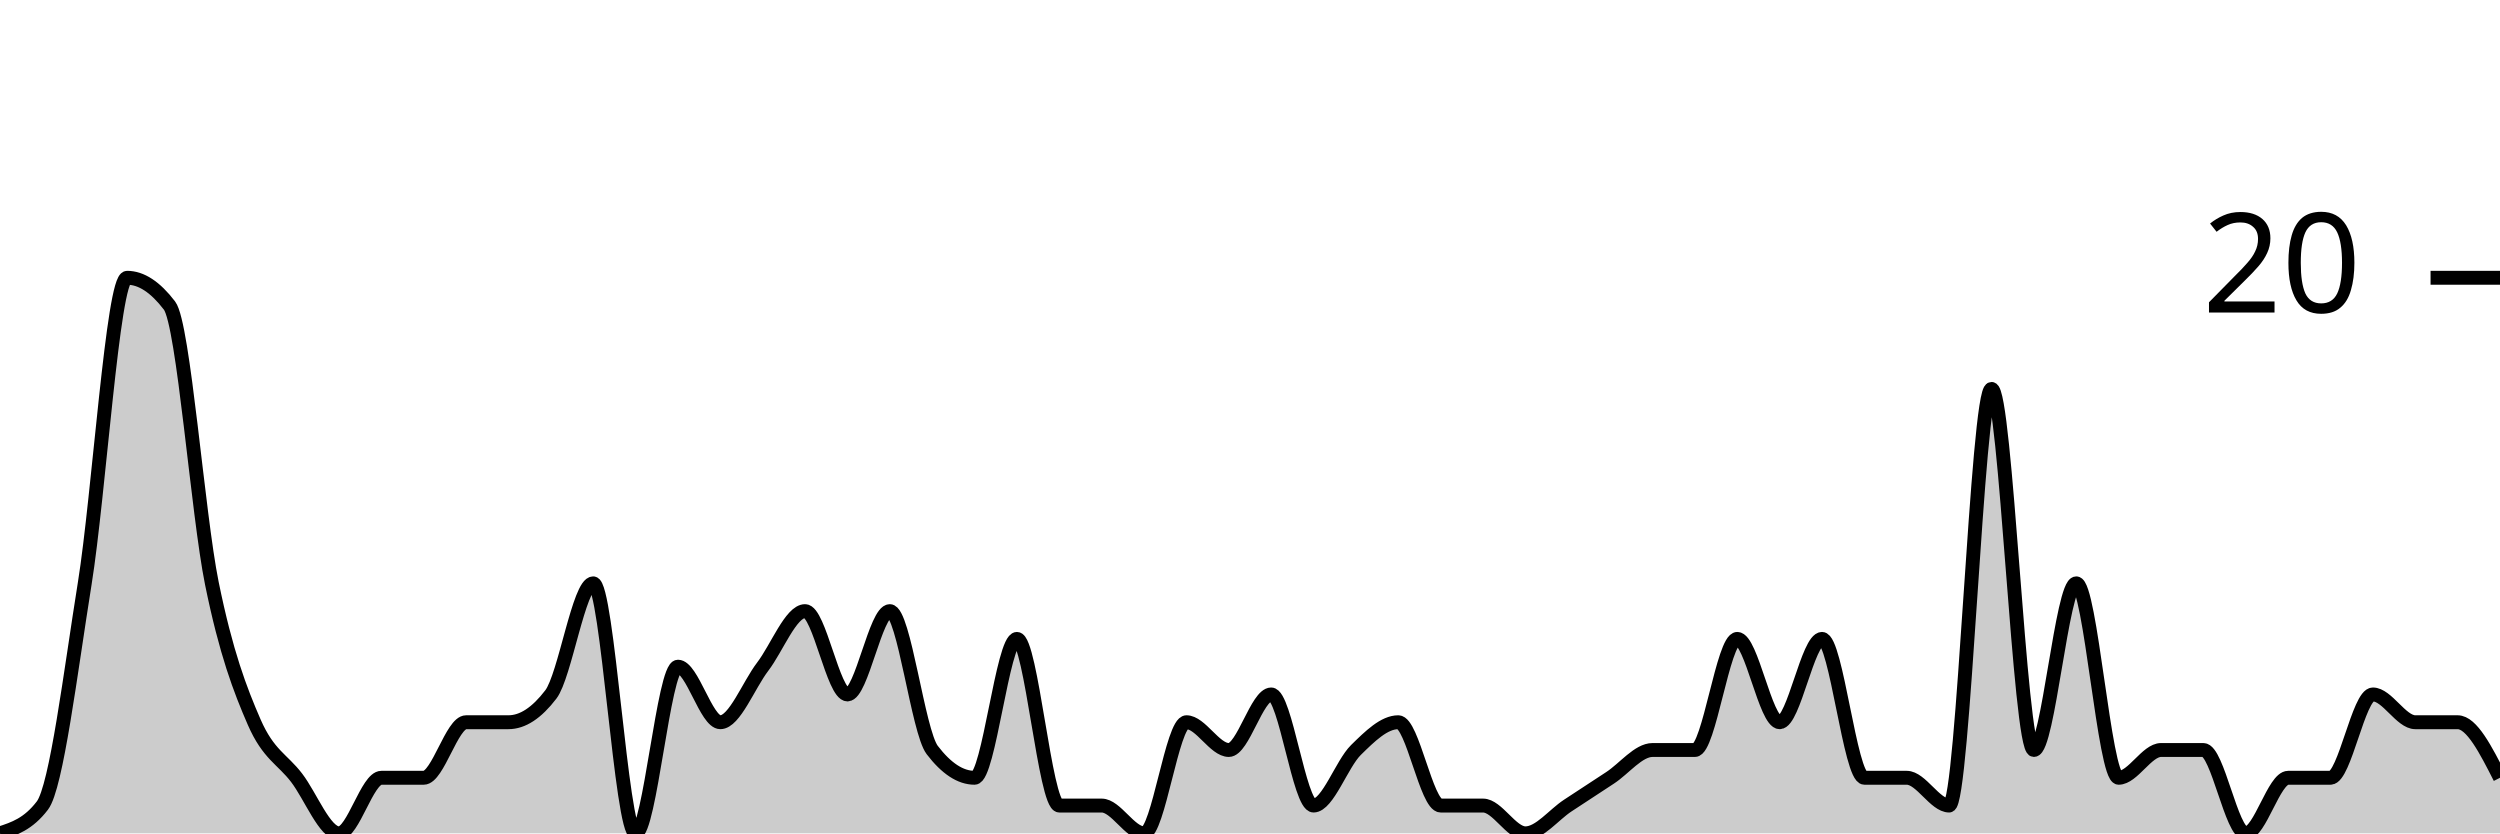
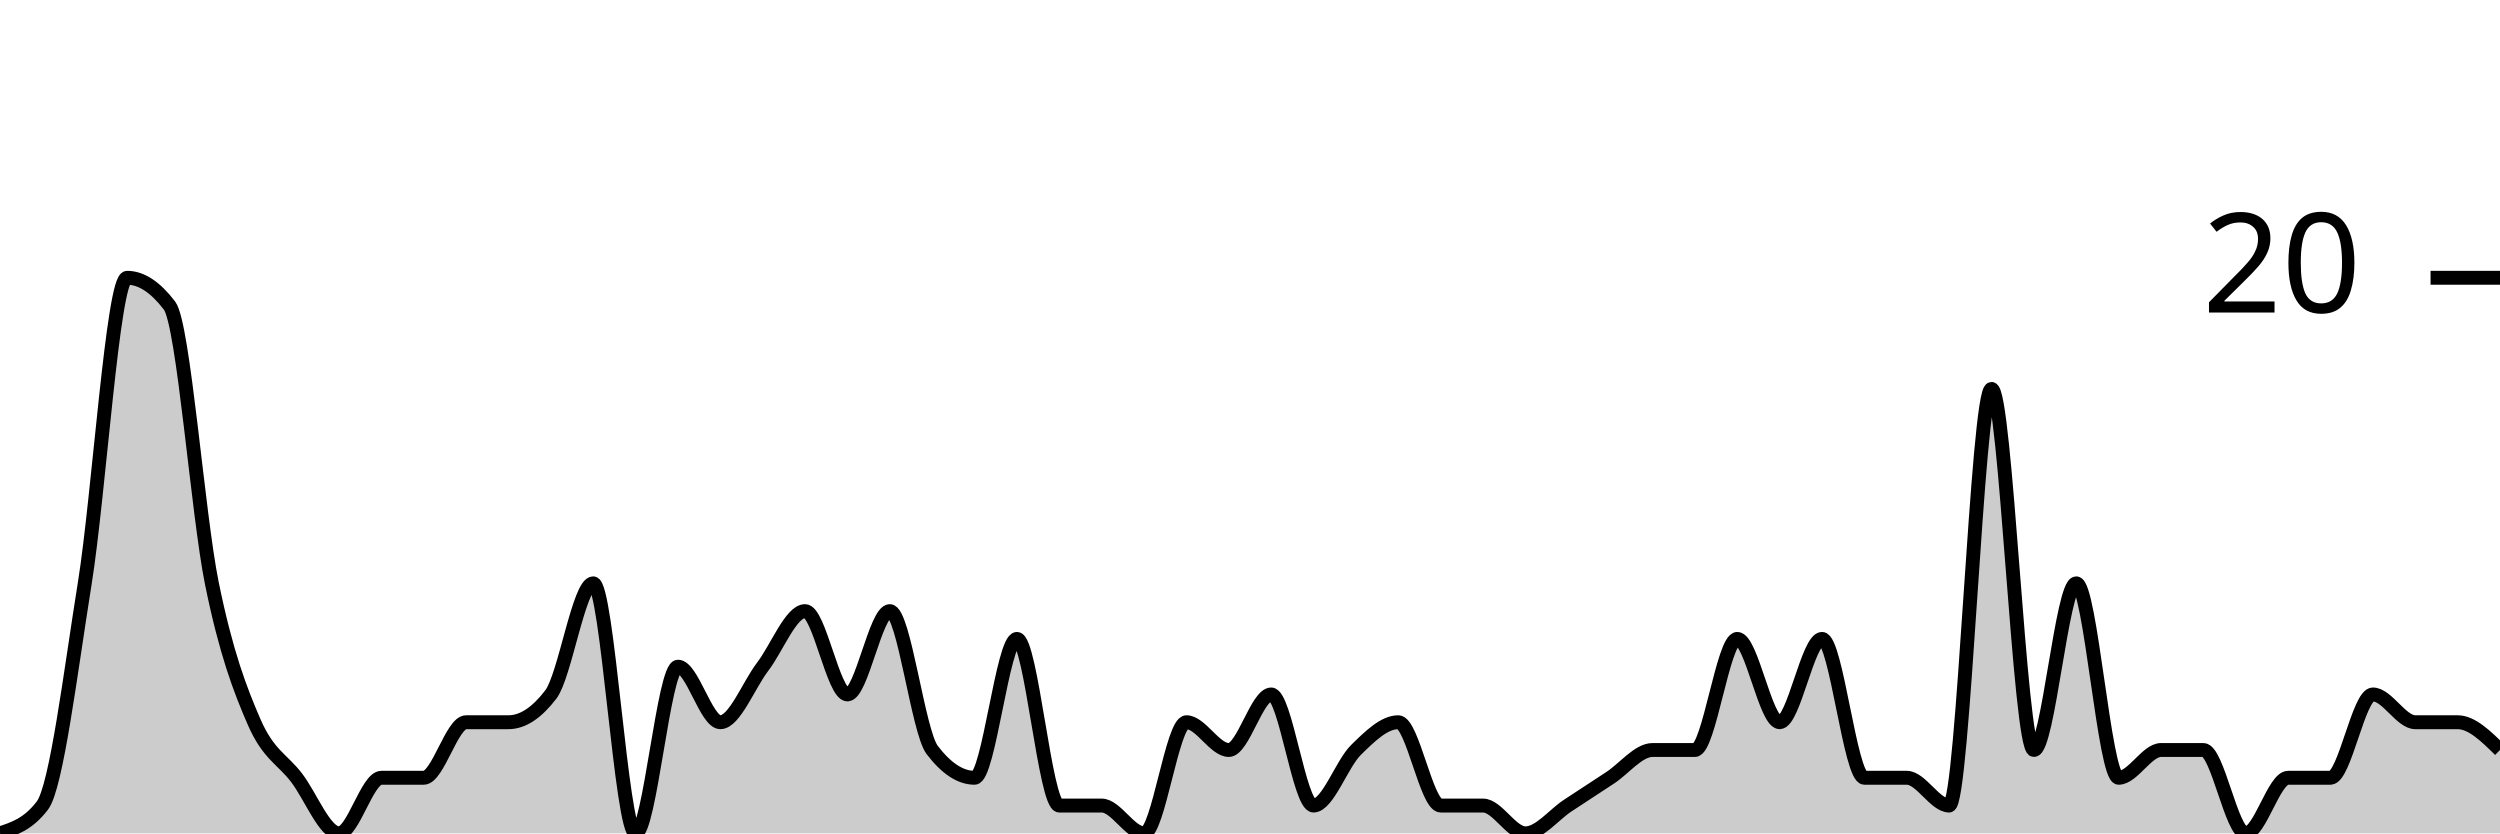
<svg xmlns="http://www.w3.org/2000/svg" viewBox="0 0 180 60">
  <g transform="translate(0,20)">
-     <path class="area" fill="rgba(0, 0, 0, 0.2)" d="M0,40C1.017,39.667,2.034,39.333,3.051,38C4.068,36.667,5.085,28.333,6.102,22C7.119,15.667,8.136,0,9.153,0C10.169,0,11.186,0.667,12.203,2C13.22,3.333,14.237,17,15.254,22C16.271,27,17.288,29.667,18.305,32C19.322,34.333,20.339,34.667,21.356,36C22.373,37.333,23.39,40,24.407,40C25.424,40,26.441,36,27.458,36C28.475,36,29.492,36,30.508,36C31.525,36,32.542,32,33.559,32C34.576,32,35.593,32,36.61,32C37.627,32,38.644,31.333,39.661,30C40.678,28.667,41.695,22,42.712,22C43.729,22,44.746,40,45.763,40C46.78,40,47.797,28,48.814,28C49.831,28,50.847,32,51.864,32C52.881,32,53.898,29.333,54.915,28C55.932,26.667,56.949,24,57.966,24C58.983,24,60,30,61.017,30C62.034,30,63.051,24,64.068,24C65.085,24,66.102,32.667,67.119,34C68.136,35.333,69.153,36,70.169,36C71.186,36,72.203,26,73.22,26C74.237,26,75.254,38,76.271,38C77.288,38,78.305,38,79.322,38C80.339,38,81.356,40,82.373,40C83.39,40,84.407,32,85.424,32C86.441,32,87.458,34,88.475,34C89.492,34,90.508,30,91.525,30C92.542,30,93.559,38,94.576,38C95.593,38,96.61,35,97.627,34C98.644,33,99.661,32,100.678,32C101.695,32,102.712,38,103.729,38C104.746,38,105.763,38,106.78,38C107.797,38,108.814,40,109.831,40C110.847,40,111.864,38.667,112.881,38C113.898,37.333,114.915,36.667,115.932,36C116.949,35.333,117.966,34,118.983,34C120,34,121.017,34,122.034,34C123.051,34,124.068,26,125.085,26C126.102,26,127.119,32,128.136,32C129.153,32,130.169,26,131.186,26C132.203,26,133.22,36,134.237,36C135.254,36,136.271,36,137.288,36C138.305,36,139.322,38,140.339,38C141.356,38,142.373,8,143.39,8C144.407,8,145.424,34,146.441,34C147.458,34,148.475,22,149.492,22C150.508,22,151.525,36,152.542,36C153.559,36,154.576,34,155.593,34C156.61,34,157.627,34,158.644,34C159.661,34,160.678,40,161.695,40C162.712,40,163.729,36,164.746,36C165.763,36,166.78,36,167.797,36C168.814,36,169.831,30,170.847,30C171.864,30,172.881,32,173.898,32C174.915,32,175.932,32,176.949,32C177.966,32,178.983,34,180,36L180,40C178.983,40,177.966,40,176.949,40C175.932,40,174.915,40,173.898,40C172.881,40,171.864,40,170.847,40C169.831,40,168.814,40,167.797,40C166.78,40,165.763,40,164.746,40C163.729,40,162.712,40,161.695,40C160.678,40,159.661,40,158.644,40C157.627,40,156.61,40,155.593,40C154.576,40,153.559,40,152.542,40C151.525,40,150.508,40,149.492,40C148.475,40,147.458,40,146.441,40C145.424,40,144.407,40,143.39,40C142.373,40,141.356,40,140.339,40C139.322,40,138.305,40,137.288,40C136.271,40,135.254,40,134.237,40C133.22,40,132.203,40,131.186,40C130.169,40,129.153,40,128.136,40C127.119,40,126.102,40,125.085,40C124.068,40,123.051,40,122.034,40C121.017,40,120,40,118.983,40C117.966,40,116.949,40,115.932,40C114.915,40,113.898,40,112.881,40C111.864,40,110.847,40,109.831,40C108.814,40,107.797,40,106.78,40C105.763,40,104.746,40,103.729,40C102.712,40,101.695,40,100.678,40C99.661,40,98.644,40,97.627,40C96.61,40,95.593,40,94.576,40C93.559,40,92.542,40,91.525,40C90.508,40,89.492,40,88.475,40C87.458,40,86.441,40,85.424,40C84.407,40,83.39,40,82.373,40C81.356,40,80.339,40,79.322,40C78.305,40,77.288,40,76.271,40C75.254,40,74.237,40,73.22,40C72.203,40,71.186,40,70.169,40C69.153,40,68.136,40,67.119,40C66.102,40,65.085,40,64.068,40C63.051,40,62.034,40,61.017,40C60,40,58.983,40,57.966,40C56.949,40,55.932,40,54.915,40C53.898,40,52.881,40,51.864,40C50.847,40,49.831,40,48.814,40C47.797,40,46.78,40,45.763,40C44.746,40,43.729,40,42.712,40C41.695,40,40.678,40,39.661,40C38.644,40,37.627,40,36.61,40C35.593,40,34.576,40,33.559,40C32.542,40,31.525,40,30.508,40C29.492,40,28.475,40,27.458,40C26.441,40,25.424,40,24.407,40C23.39,40,22.373,40,21.356,40C20.339,40,19.322,40,18.305,40C17.288,40,16.271,40,15.254,40C14.237,40,13.22,40,12.203,40C11.186,40,10.169,40,9.153,40C8.136,40,7.119,40,6.102,40C5.085,40,4.068,40,3.051,40C2.034,40,1.017,40,0,40Z" />
-     <path class="line" stroke="black" fill="none" d="M0,40C1.017,39.667,2.034,39.333,3.051,38C4.068,36.667,5.085,28.333,6.102,22C7.119,15.667,8.136,0,9.153,0C10.169,0,11.186,0.667,12.203,2C13.22,3.333,14.237,17,15.254,22C16.271,27,17.288,29.667,18.305,32C19.322,34.333,20.339,34.667,21.356,36C22.373,37.333,23.39,40,24.407,40C25.424,40,26.441,36,27.458,36C28.475,36,29.492,36,30.508,36C31.525,36,32.542,32,33.559,32C34.576,32,35.593,32,36.61,32C37.627,32,38.644,31.333,39.661,30C40.678,28.667,41.695,22,42.712,22C43.729,22,44.746,40,45.763,40C46.78,40,47.797,28,48.814,28C49.831,28,50.847,32,51.864,32C52.881,32,53.898,29.333,54.915,28C55.932,26.667,56.949,24,57.966,24C58.983,24,60,30,61.017,30C62.034,30,63.051,24,64.068,24C65.085,24,66.102,32.667,67.119,34C68.136,35.333,69.153,36,70.169,36C71.186,36,72.203,26,73.22,26C74.237,26,75.254,38,76.271,38C77.288,38,78.305,38,79.322,38C80.339,38,81.356,40,82.373,40C83.39,40,84.407,32,85.424,32C86.441,32,87.458,34,88.475,34C89.492,34,90.508,30,91.525,30C92.542,30,93.559,38,94.576,38C95.593,38,96.61,35,97.627,34C98.644,33,99.661,32,100.678,32C101.695,32,102.712,38,103.729,38C104.746,38,105.763,38,106.78,38C107.797,38,108.814,40,109.831,40C110.847,40,111.864,38.667,112.881,38C113.898,37.333,114.915,36.667,115.932,36C116.949,35.333,117.966,34,118.983,34C120,34,121.017,34,122.034,34C123.051,34,124.068,26,125.085,26C126.102,26,127.119,32,128.136,32C129.153,32,130.169,26,131.186,26C132.203,26,133.22,36,134.237,36C135.254,36,136.271,36,137.288,36C138.305,36,139.322,38,140.339,38C141.356,38,142.373,8,143.39,8C144.407,8,145.424,34,146.441,34C147.458,34,148.475,22,149.492,22C150.508,22,151.525,36,152.542,36C153.559,36,154.576,34,155.593,34C156.61,34,157.627,34,158.644,34C159.661,34,160.678,40,161.695,40C162.712,40,163.729,36,164.746,36C165.763,36,166.78,36,167.797,36C168.814,36,169.831,30,170.847,30C171.864,30,172.881,32,173.898,32C174.915,32,175.932,32,176.949,32C177.966,32,178.983,34,180,36" />
+     <path class="area" fill="rgba(0, 0, 0, 0.2)" d="M0,40C1.017,39.667,2.034,39.333,3.051,38C4.068,36.667,5.085,28.333,6.102,22C7.119,15.667,8.136,0,9.153,0C10.169,0,11.186,0.667,12.203,2C13.22,3.333,14.237,17,15.254,22C16.271,27,17.288,29.667,18.305,32C19.322,34.333,20.339,34.667,21.356,36C22.373,37.333,23.39,40,24.407,40C25.424,40,26.441,36,27.458,36C28.475,36,29.492,36,30.508,36C31.525,36,32.542,32,33.559,32C34.576,32,35.593,32,36.61,32C37.627,32,38.644,31.333,39.661,30C40.678,28.667,41.695,22,42.712,22C43.729,22,44.746,40,45.763,40C46.78,40,47.797,28,48.814,28C49.831,28,50.847,32,51.864,32C52.881,32,53.898,29.333,54.915,28C55.932,26.667,56.949,24,57.966,24C58.983,24,60,30,61.017,30C62.034,30,63.051,24,64.068,24C65.085,24,66.102,32.667,67.119,34C68.136,35.333,69.153,36,70.169,36C71.186,36,72.203,26,73.22,26C74.237,26,75.254,38,76.271,38C77.288,38,78.305,38,79.322,38C80.339,38,81.356,40,82.373,40C83.39,40,84.407,32,85.424,32C86.441,32,87.458,34,88.475,34C89.492,34,90.508,30,91.525,30C92.542,30,93.559,38,94.576,38C95.593,38,96.61,35,97.627,34C98.644,33,99.661,32,100.678,32C101.695,32,102.712,38,103.729,38C104.746,38,105.763,38,106.78,38C107.797,38,108.814,40,109.831,40C110.847,40,111.864,38.667,112.881,38C113.898,37.333,114.915,36.667,115.932,36C116.949,35.333,117.966,34,118.983,34C120,34,121.017,34,122.034,34C123.051,34,124.068,26,125.085,26C126.102,26,127.119,32,128.136,32C129.153,32,130.169,26,131.186,26C132.203,26,133.22,36,134.237,36C135.254,36,136.271,36,137.288,36C138.305,36,139.322,38,140.339,38C141.356,38,142.373,8,143.39,8C144.407,8,145.424,34,146.441,34C147.458,34,148.475,22,149.492,22C150.508,22,151.525,36,152.542,36C153.559,36,154.576,34,155.593,34C156.61,34,157.627,34,158.644,34C159.661,34,160.678,40,161.695,40C162.712,40,163.729,36,164.746,36C165.763,36,166.78,36,167.797,36C168.814,36,169.831,30,170.847,30C171.864,30,172.881,32,173.898,32C174.915,32,175.932,32,176.949,32C177.966,32,178.983,33,180,34L180,40C178.983,40,177.966,40,176.949,40C175.932,40,174.915,40,173.898,40C172.881,40,171.864,40,170.847,40C169.831,40,168.814,40,167.797,40C166.78,40,165.763,40,164.746,40C163.729,40,162.712,40,161.695,40C160.678,40,159.661,40,158.644,40C157.627,40,156.61,40,155.593,40C154.576,40,153.559,40,152.542,40C151.525,40,150.508,40,149.492,40C148.475,40,147.458,40,146.441,40C145.424,40,144.407,40,143.39,40C142.373,40,141.356,40,140.339,40C139.322,40,138.305,40,137.288,40C136.271,40,135.254,40,134.237,40C133.22,40,132.203,40,131.186,40C130.169,40,129.153,40,128.136,40C127.119,40,126.102,40,125.085,40C124.068,40,123.051,40,122.034,40C121.017,40,120,40,118.983,40C117.966,40,116.949,40,115.932,40C114.915,40,113.898,40,112.881,40C111.864,40,110.847,40,109.831,40C108.814,40,107.797,40,106.78,40C105.763,40,104.746,40,103.729,40C102.712,40,101.695,40,100.678,40C99.661,40,98.644,40,97.627,40C96.61,40,95.593,40,94.576,40C93.559,40,92.542,40,91.525,40C90.508,40,89.492,40,88.475,40C87.458,40,86.441,40,85.424,40C84.407,40,83.39,40,82.373,40C81.356,40,80.339,40,79.322,40C78.305,40,77.288,40,76.271,40C75.254,40,74.237,40,73.22,40C72.203,40,71.186,40,70.169,40C69.153,40,68.136,40,67.119,40C66.102,40,65.085,40,64.068,40C63.051,40,62.034,40,61.017,40C60,40,58.983,40,57.966,40C56.949,40,55.932,40,54.915,40C53.898,40,52.881,40,51.864,40C50.847,40,49.831,40,48.814,40C47.797,40,46.78,40,45.763,40C44.746,40,43.729,40,42.712,40C41.695,40,40.678,40,39.661,40C38.644,40,37.627,40,36.61,40C35.593,40,34.576,40,33.559,40C32.542,40,31.525,40,30.508,40C29.492,40,28.475,40,27.458,40C26.441,40,25.424,40,24.407,40C23.39,40,22.373,40,21.356,40C20.339,40,19.322,40,18.305,40C17.288,40,16.271,40,15.254,40C14.237,40,13.22,40,12.203,40C11.186,40,10.169,40,9.153,40C8.136,40,7.119,40,6.102,40C5.085,40,4.068,40,3.051,40C2.034,40,1.017,40,0,40Z" />
+     <path class="line" stroke="black" fill="none" d="M0,40C1.017,39.667,2.034,39.333,3.051,38C4.068,36.667,5.085,28.333,6.102,22C7.119,15.667,8.136,0,9.153,0C10.169,0,11.186,0.667,12.203,2C13.22,3.333,14.237,17,15.254,22C16.271,27,17.288,29.667,18.305,32C19.322,34.333,20.339,34.667,21.356,36C22.373,37.333,23.39,40,24.407,40C25.424,40,26.441,36,27.458,36C28.475,36,29.492,36,30.508,36C31.525,36,32.542,32,33.559,32C34.576,32,35.593,32,36.61,32C37.627,32,38.644,31.333,39.661,30C40.678,28.667,41.695,22,42.712,22C43.729,22,44.746,40,45.763,40C46.78,40,47.797,28,48.814,28C49.831,28,50.847,32,51.864,32C52.881,32,53.898,29.333,54.915,28C55.932,26.667,56.949,24,57.966,24C58.983,24,60,30,61.017,30C62.034,30,63.051,24,64.068,24C65.085,24,66.102,32.667,67.119,34C68.136,35.333,69.153,36,70.169,36C71.186,36,72.203,26,73.22,26C74.237,26,75.254,38,76.271,38C77.288,38,78.305,38,79.322,38C80.339,38,81.356,40,82.373,40C83.39,40,84.407,32,85.424,32C86.441,32,87.458,34,88.475,34C89.492,34,90.508,30,91.525,30C92.542,30,93.559,38,94.576,38C95.593,38,96.61,35,97.627,34C98.644,33,99.661,32,100.678,32C101.695,32,102.712,38,103.729,38C104.746,38,105.763,38,106.78,38C107.797,38,108.814,40,109.831,40C110.847,40,111.864,38.667,112.881,38C113.898,37.333,114.915,36.667,115.932,36C116.949,35.333,117.966,34,118.983,34C120,34,121.017,34,122.034,34C123.051,34,124.068,26,125.085,26C126.102,26,127.119,32,128.136,32C129.153,32,130.169,26,131.186,26C132.203,26,133.22,36,134.237,36C135.254,36,136.271,36,137.288,36C138.305,36,139.322,38,140.339,38C141.356,38,142.373,8,143.39,8C144.407,8,145.424,34,146.441,34C147.458,34,148.475,22,149.492,22C150.508,22,151.525,36,152.542,36C153.559,36,154.576,34,155.593,34C156.61,34,157.627,34,158.644,34C159.661,34,160.678,40,161.695,40C162.712,40,163.729,36,164.746,36C165.763,36,166.78,36,167.797,36C168.814,36,169.831,30,170.847,30C171.864,30,172.881,32,173.898,32C174.915,32,175.932,32,176.949,32C177.966,32,178.983,33,180,34" />
    <path class="axis-ceiling" stroke-width="1" stroke="black" fill="none" d="M175,0L180,0" />
    <text class="axis-ceiling-label" font-family="sans-serif" text-anchor="end" font-size="10px" x="170" y="2.5">20</text>
  </g>
</svg>
